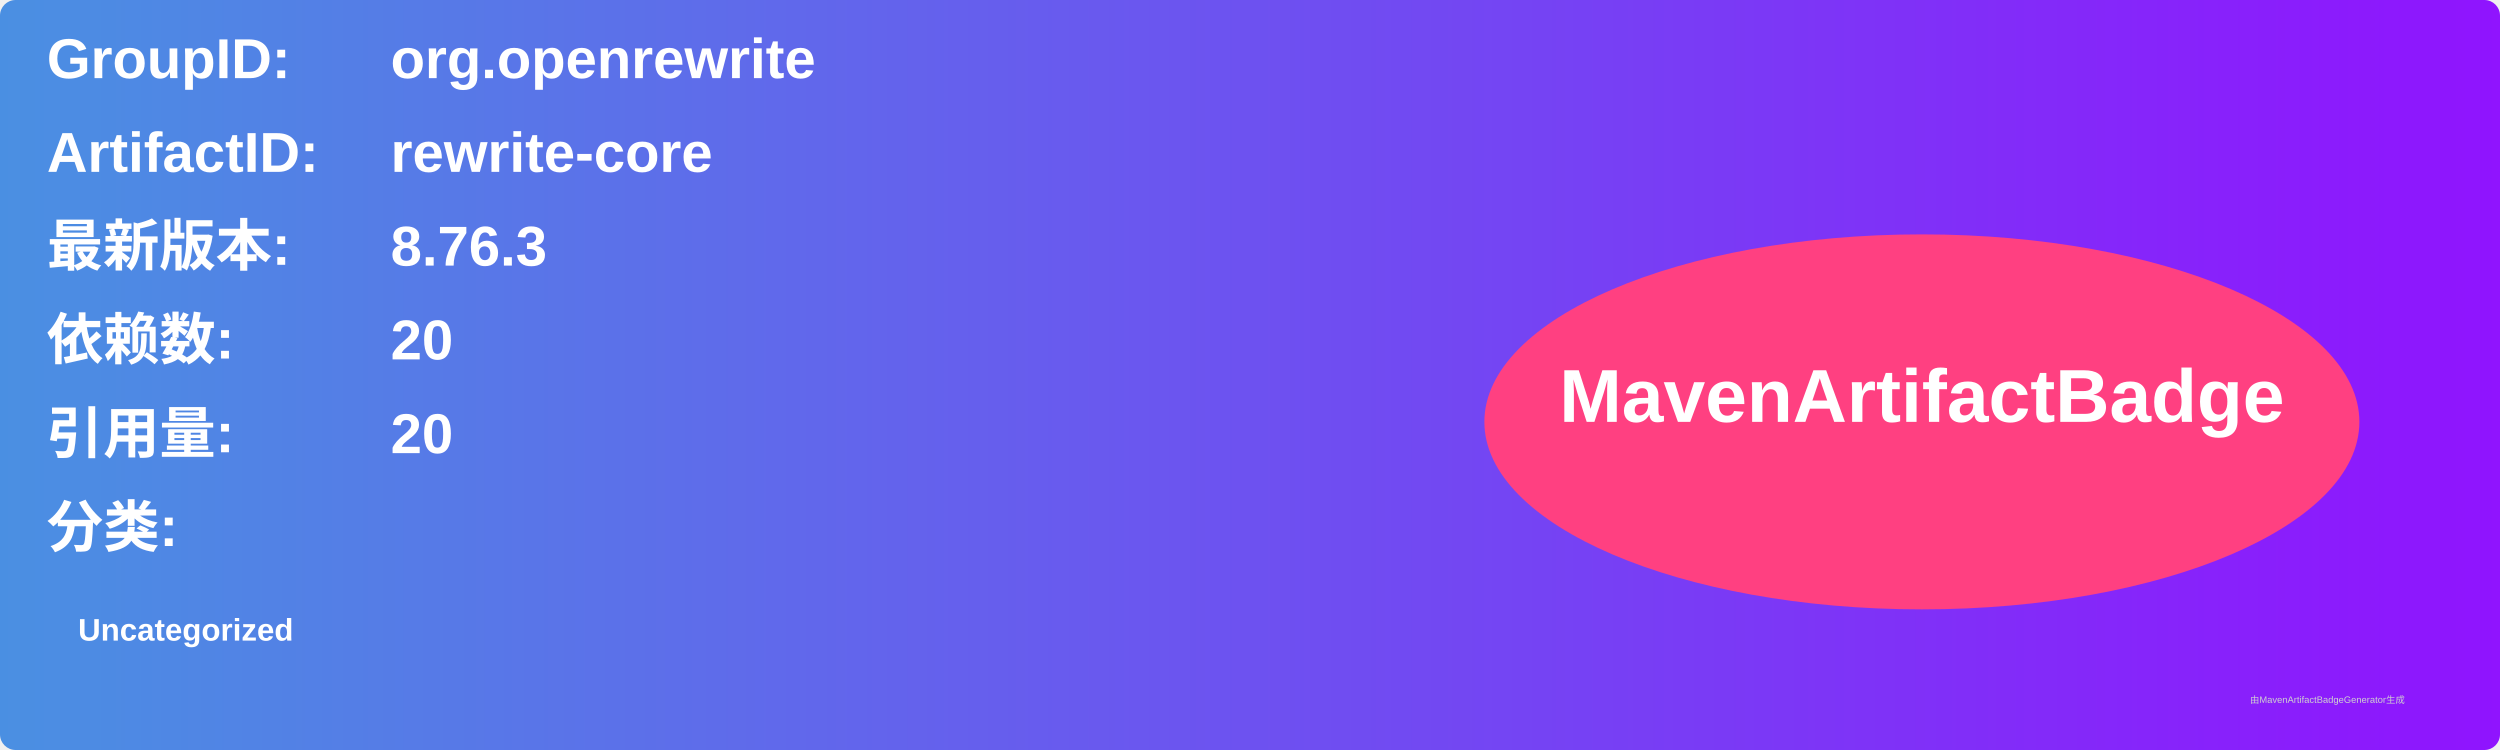
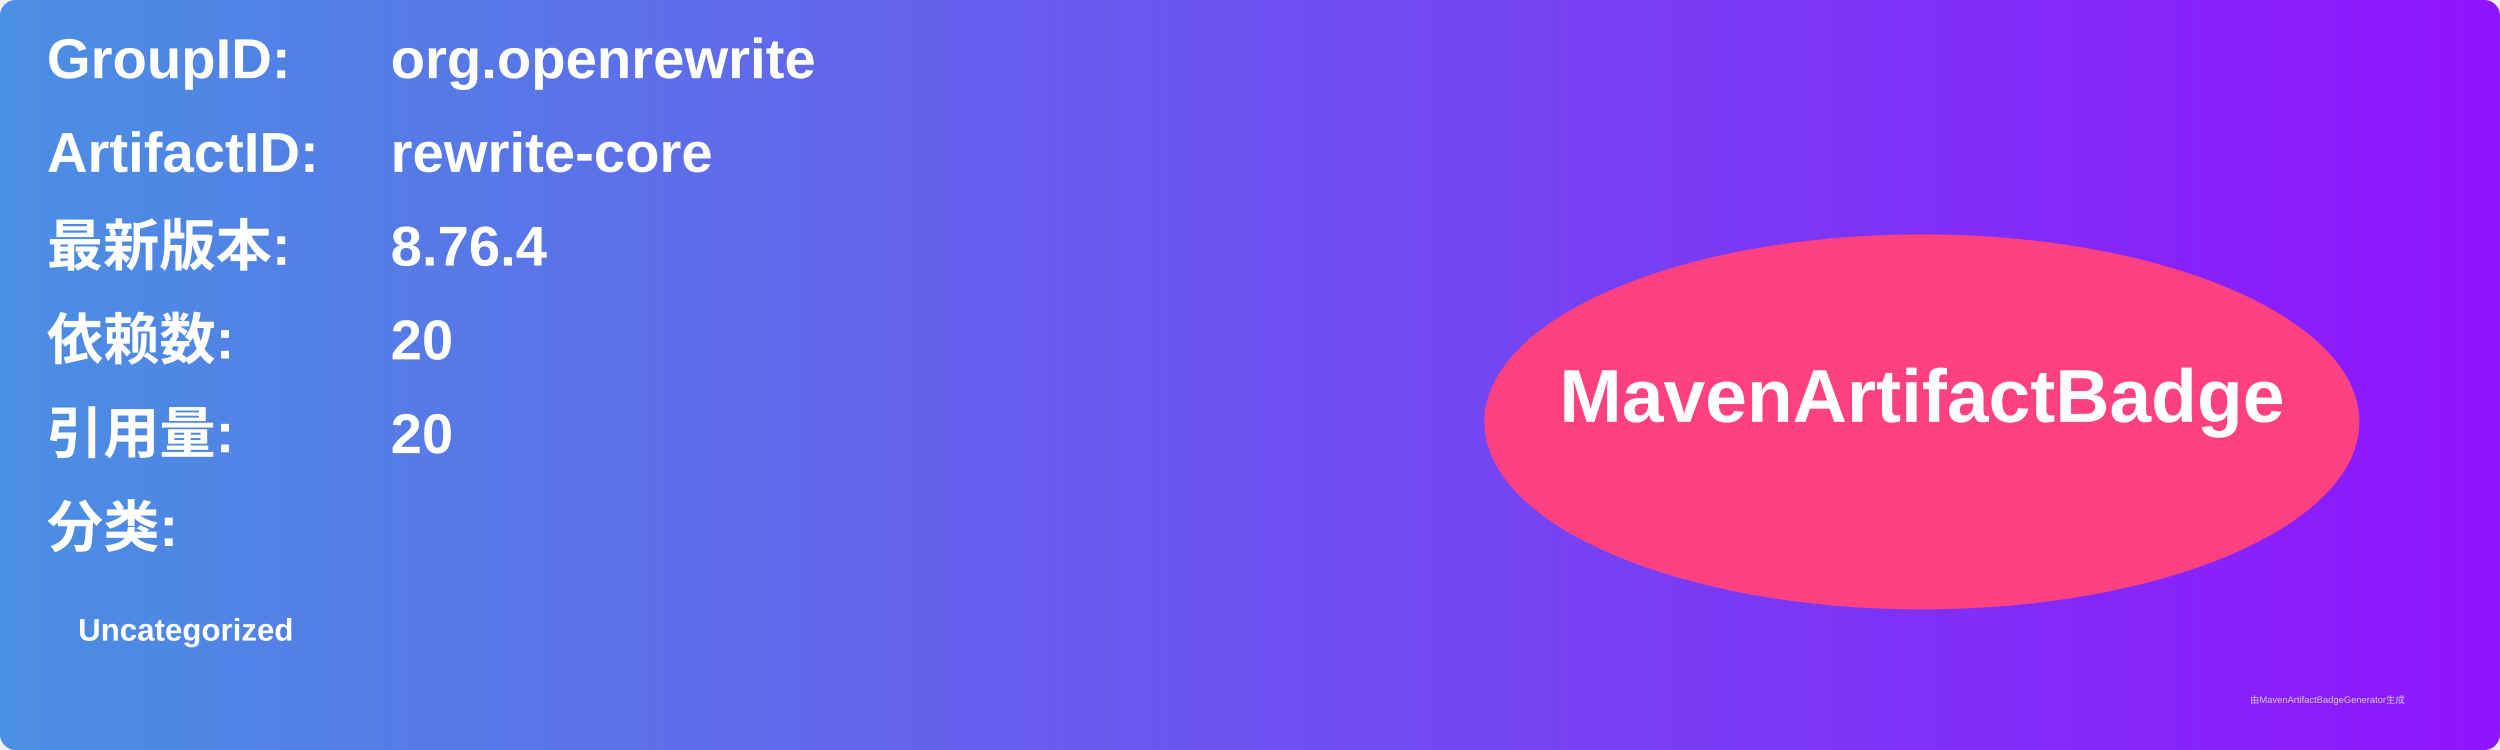
<svg xmlns="http://www.w3.org/2000/svg" width="800" height="240" viewBox="0 0 800 240">
  <linearGradient id="grad" x1="0%" y1="0%" x2="100%" y2="0%">
    <stop offset="0%" stop-color="#4a90e2" />
    <stop offset="100%" stop-color="#9013fe" />
  </linearGradient>
  <rect width="100%" height="100%" rx="5" ry="5" fill="url(#grad)" />
  <g transform="translate(15, 15)">
    <text x="0" y="10" font-family="Arial" font-size="18" fill="white" font-weight="bold" width="260">GroupID:</text>
    <text x="110" y="10" font-family="Arial" font-size="18" fill="white" font-weight="bold" width="460">org.openrewrite</text>
    <text x="0" y="40" font-family="Arial" font-size="18" fill="white" font-weight="bold" width="260">ArtifactID:</text>
    <text x="110" y="40" font-family="Arial" font-size="18" fill="white" font-weight="bold" width="460">rewrite-core</text>
    <text x="0" y="70" font-family="Arial" font-size="18" fill="white" font-weight="bold">最新版本:</text>
    <text x="110" y="70" font-family="Arial" font-size="18" fill="white" font-weight="bold">
-       <tspan font-weight="bold">8.76.3</tspan>
+       <tspan font-weight="bold">8.76.4</tspan>
    </text>
    <text x="0" y="100" font-family="Arial" font-size="18" fill="white" font-weight="bold">依赖数: </text>
    <text x="110" y="100" font-family="Arial" font-size="18" fill="white">
      <tspan font-weight="bold">20</tspan>
    </text>
    <text x="0" y="130" font-family="Arial" font-size="18" fill="white" font-weight="bold">引用量: </text>
    <text x="110" y="130" font-family="Arial" font-size="18" fill="white">
      <tspan font-weight="bold">20</tspan>
    </text>
    <text x="0" y="160" font-family="Arial" font-size="18" fill="white" font-weight="bold">分类:</text>
    <text x="10" y="190" font-family="Arial" font-size="10" fill="white">
      <tspan font-weight="bold">Uncategorized</tspan>
    </text>
    <ellipse cx="600" cy="120" rx="140" ry="60" fill="#ff4081" />
    <text x="600" y="120" text-anchor="middle" font-family="Arial" font-size="24" fill="white" font-weight="bold">MavenArtifactBadge</text>
  </g>
  <text x="720" y="225" font-family="Arial" font-size="3" fill="#d0d0d0">由MavenArtifactBadgeGenerator生成</text>
</svg>
